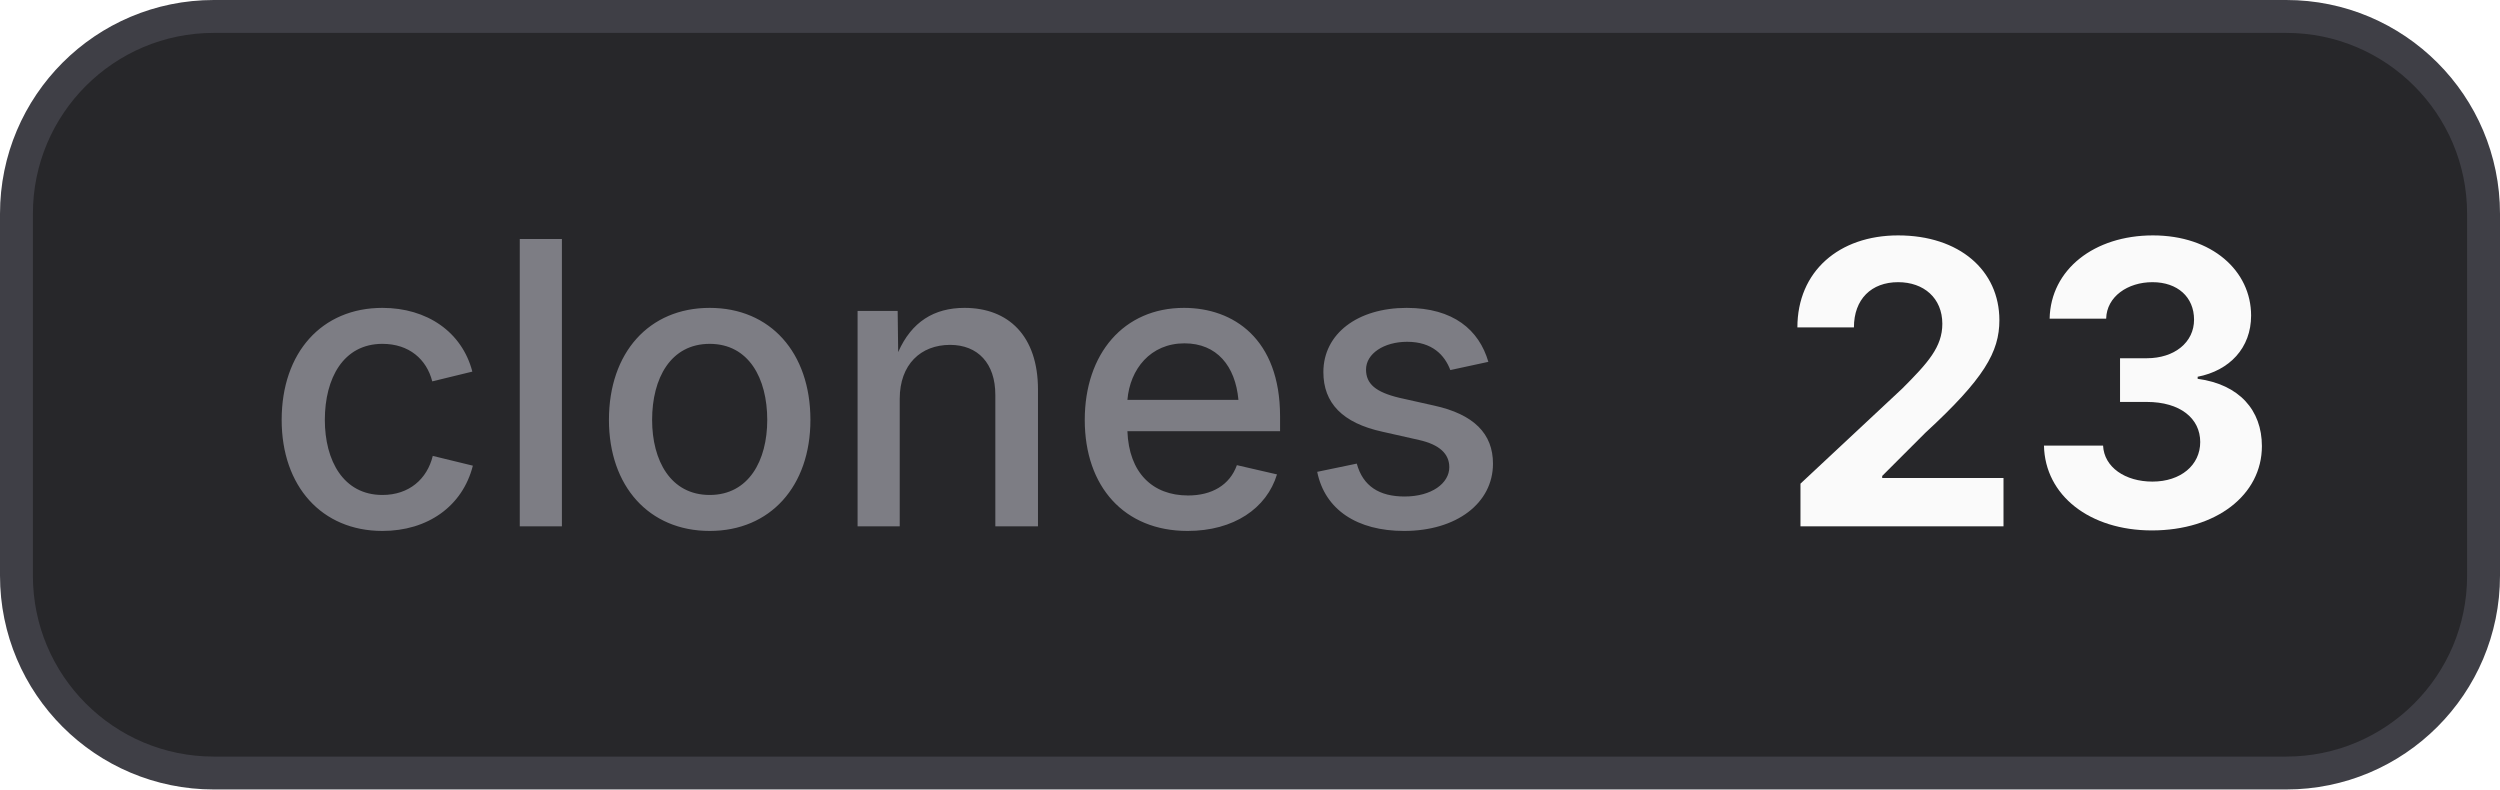
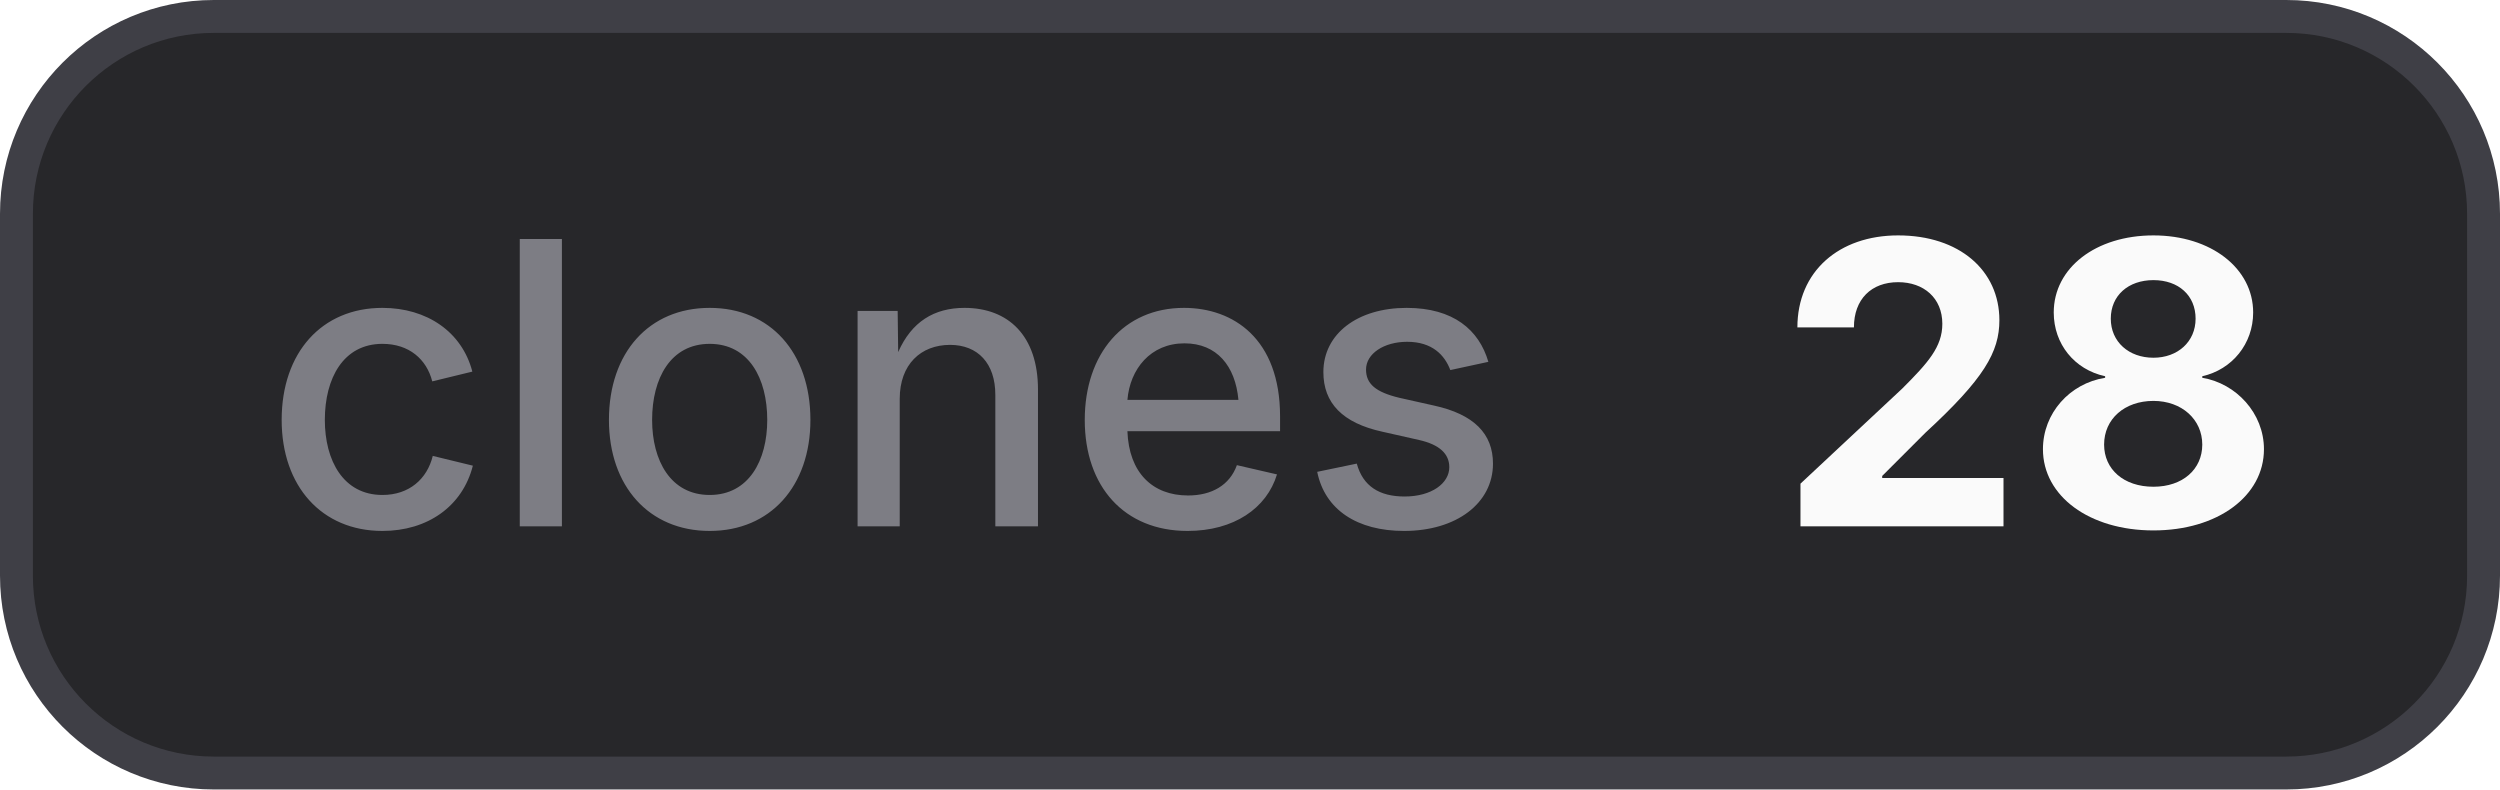
- <svg xmlns="http://www.w3.org/2000/svg" width="76" height="24" viewBox="0 0 76 24" role="img" aria-label="clones: 23">
+ <svg xmlns="http://www.w3.org/2000/svg" width="76" height="24" viewBox="0 0 76 24" role="img" aria-label="clones: 28">
  <style>
    .bg { fill: #27272a; stroke: #3f3f46; }
    .border { stroke: #3f3f46; }
    .label { fill: #a1a1aa; fill-opacity: 0.7; }
    .value { fill: #fafafa; }
    .icon { color: #fafafa; }
    @media (prefers-color-scheme: light) {
      .bg { fill: #f4f4f5; stroke: #d4d4d8; }
      .border { stroke: #d4d4d8; }
      .label { fill: #71717a; }
      .value { fill: #18181b; }
      .icon { color: #18181b; }
    }
  </style>
  <rect class="bg" x="0.5" y="0.5" width="75" height="23" rx="6" stroke-width="1" />
  <text class="label" x="8" y="16" font-family="Inter,ui-sans-serif,system-ui,-apple-system,BlinkMacSystemFont,Segoe UI,sans-serif" font-size="12" font-weight="500">clones</text>
-   <text class="value" x="54" y="16" font-family="Inter,ui-sans-serif,system-ui,-apple-system,BlinkMacSystemFont,Segoe UI,sans-serif" font-size="12" font-weight="700">23</text>
+   <text class="value" x="54" y="16" font-family="Inter,ui-sans-serif,system-ui,-apple-system,BlinkMacSystemFont,Segoe UI,sans-serif" font-size="12" font-weight="700">28</text>
</svg>
